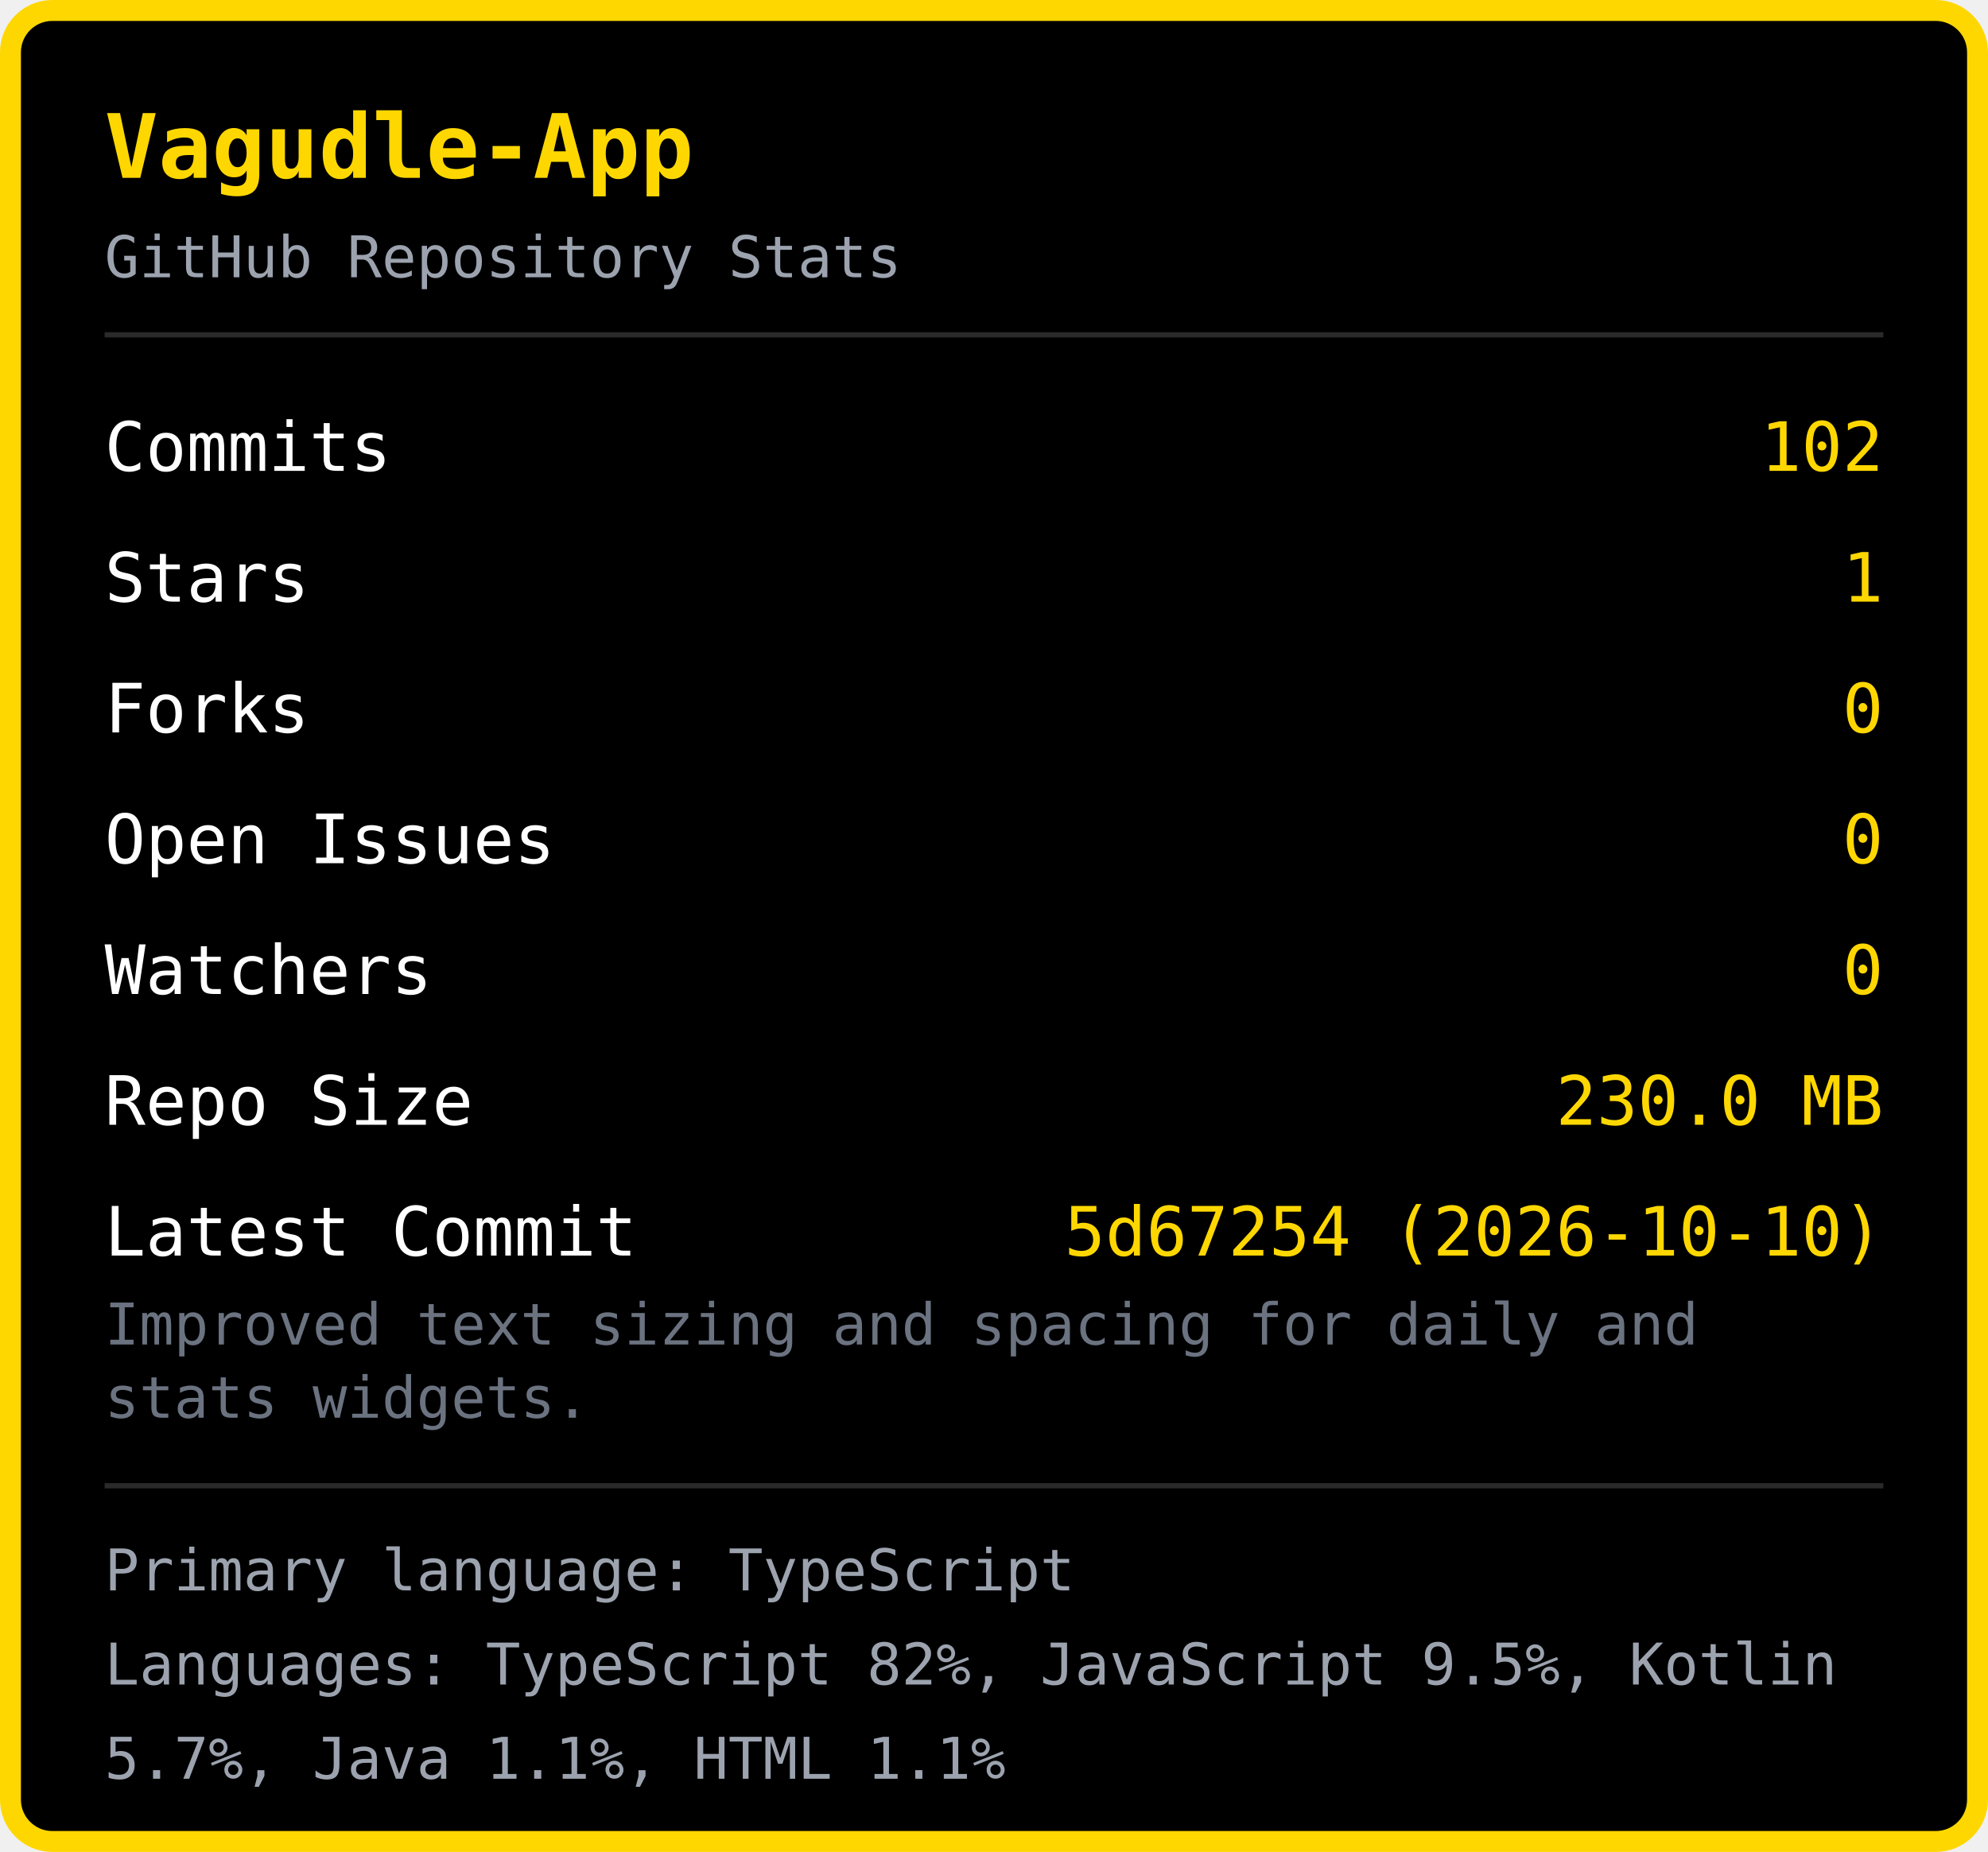
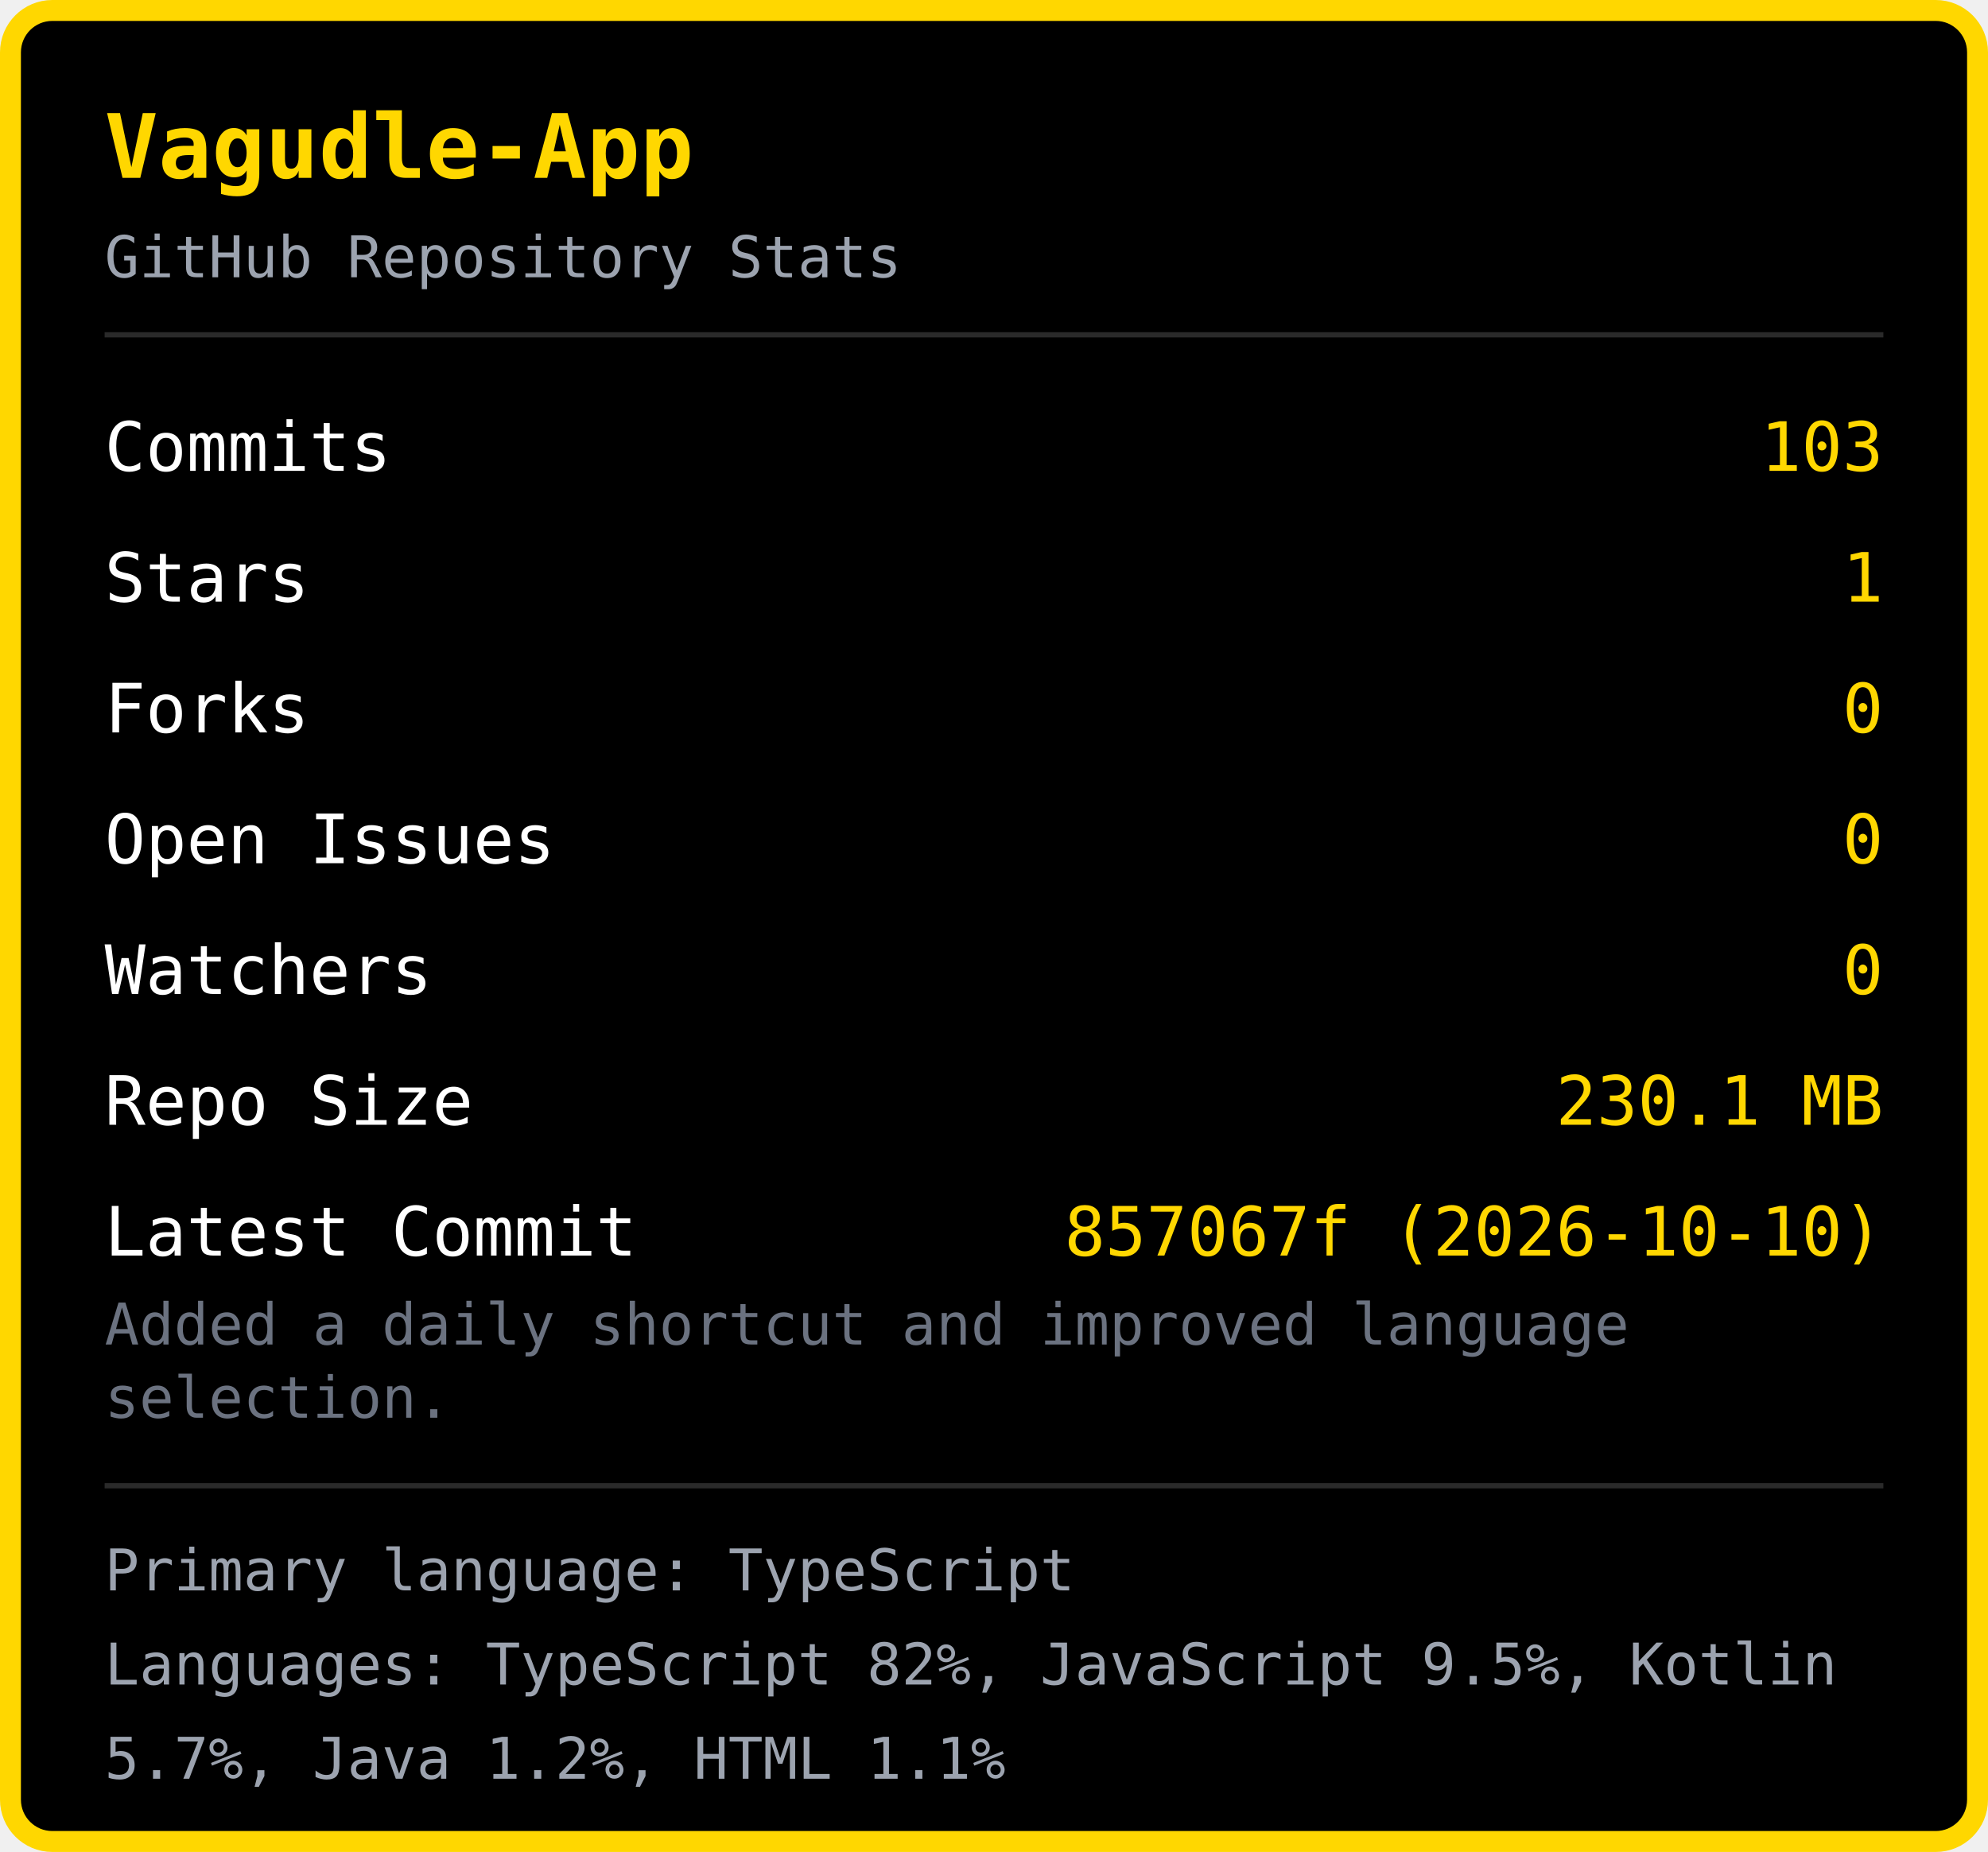
<svg xmlns="http://www.w3.org/2000/svg" width="380" height="354" viewBox="0 0 380 354">
  <rect x="2" y="2" width="376" height="350" rx="8" fill="#000000" stroke="#FFD700" stroke-width="4" />
  <text x="20" y="34" font-family="monospace" font-size="17" font-weight="bold" fill="#FFD700">Vagudle-App</text>
  <text x="20" y="53" font-family="monospace" font-size="11" fill="#9ca3af">GitHub Repository Stats</text>
  <line x1="20" y1="64" x2="360" y2="64" stroke="#2a2a2a" stroke-width="1" />
  <text x="20" y="90" font-family="monospace" font-size="13" fill="#ffffff">Commits</text>
-   <text x="360" y="90" font-family="monospace" font-size="13" fill="#FFD700" text-anchor="end">102</text>
+   <text x="360" y="90" font-family="monospace" font-size="13" fill="#FFD700" text-anchor="end">103</text>
  <text x="20" y="115" font-family="monospace" font-size="13" fill="#ffffff">Stars</text>
  <text x="360" y="115" font-family="monospace" font-size="13" fill="#FFD700" text-anchor="end">1</text>
  <text x="20" y="140" font-family="monospace" font-size="13" fill="#ffffff">Forks</text>
  <text x="360" y="140" font-family="monospace" font-size="13" fill="#FFD700" text-anchor="end">0</text>
  <text x="20" y="165" font-family="monospace" font-size="13" fill="#ffffff">Open Issues</text>
  <text x="360" y="165" font-family="monospace" font-size="13" fill="#FFD700" text-anchor="end">0</text>
  <text x="20" y="190" font-family="monospace" font-size="13" fill="#ffffff">Watchers</text>
  <text x="360" y="190" font-family="monospace" font-size="13" fill="#FFD700" text-anchor="end">0</text>
  <text x="20" y="215" font-family="monospace" font-size="13" fill="#ffffff">Repo Size</text>
-   <text x="360" y="215" font-family="monospace" font-size="13" fill="#FFD700" text-anchor="end">230.0 MB</text>
+   <text x="360" y="215" font-family="monospace" font-size="13" fill="#FFD700" text-anchor="end">230.1 MB</text>
  <text x="20" y="240" font-family="monospace" font-size="13" fill="#ffffff">Latest Commit</text>
-   <text x="360" y="240" font-family="monospace" font-size="13" fill="#FFD700" text-anchor="end">5d67254 (2026-10-10)</text>
-   <text x="20" y="257" font-family="monospace" font-size="11" fill="#6b7280">Improved text sizing and spacing for daily and </text>
-   <text x="20" y="271" font-family="monospace" font-size="11" fill="#6b7280">stats widgets.</text>
+   <text x="360" y="240" font-family="monospace" font-size="13" fill="#FFD700" text-anchor="end">857067f (2026-10-10)</text>
+   <text x="20" y="257" font-family="monospace" font-size="11" fill="#6b7280">Added a daily shortcut and improved language </text>
+   <text x="20" y="271" font-family="monospace" font-size="11" fill="#6b7280">selection.</text>
  <line x1="20" y1="284" x2="360" y2="284" stroke="#2a2a2a" stroke-width="1" />
  <text x="20" y="304" font-family="monospace" font-size="11" fill="#9ca3af">Primary language: TypeScript</text>
  <text x="20" y="322" font-family="monospace" font-size="11" fill="#9ca3af">Languages: TypeScript 82%, JavaScript 9.5%, Kotlin </text>
-   <text x="20" y="340" font-family="monospace" font-size="11" fill="#9ca3af">5.7%, Java 1.1%, HTML 1.1%</text>
+   <text x="20" y="340" font-family="monospace" font-size="11" fill="#9ca3af">5.7%, Java 1.2%, HTML 1.1%</text>
</svg>
